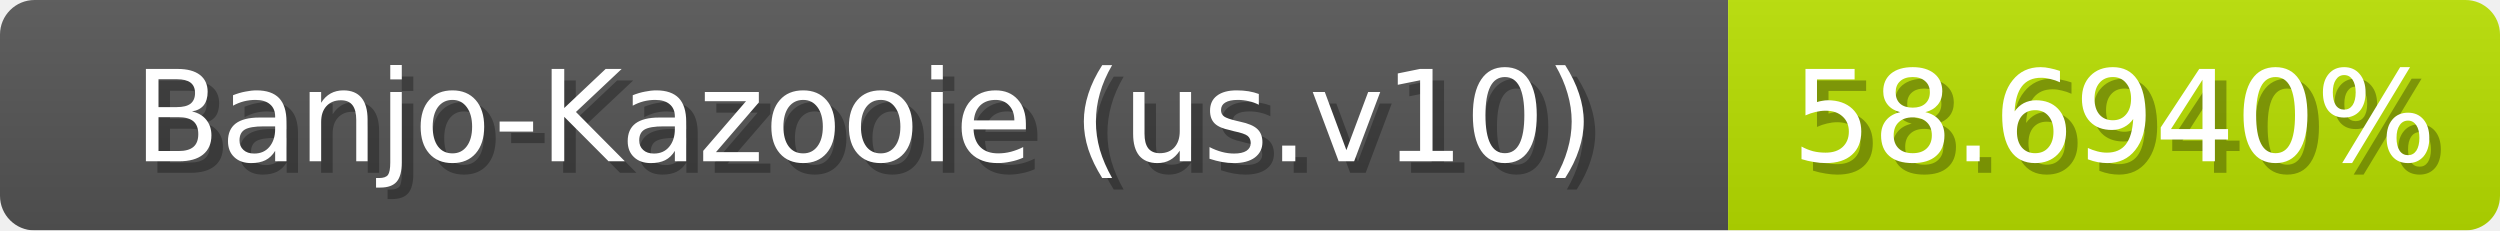
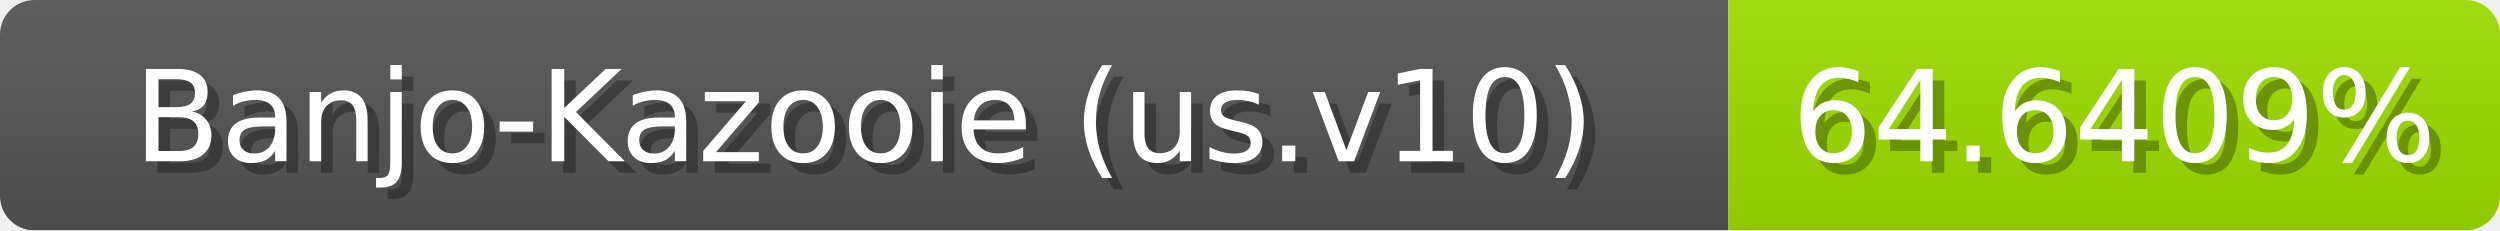
<svg xmlns="http://www.w3.org/2000/svg" width="217" height="20">
  <linearGradient id="b" x2="0" y2="100%">
    <stop offset="0" stop-color="#bbb" stop-opacity=".1" />
    <stop offset="1" stop-opacity=".1" />
  </linearGradient>
  <mask id="anybadge_1">
    <rect width="217" height="20" rx="3" fill="#fff" />
  </mask>
  <g mask="url(#anybadge_1)">
    <path fill="#555" d="M0 0h150v20H0z" />
-     <path fill="#b9e000" d="M150 0h67v20H150z" />
+     <path fill="#9ee000" d="M150 0h67v20H150z" />
    <path fill="url(#b)" d="M0 0h217v20H0z" />
  </g>
  <g fill="#fff" text-anchor="middle" font-family="DejaVu Sans,Verdana,Geneva,sans-serif" font-size="11">
    <text x="76.0" y="15" fill="#010101" fill-opacity=".3">Banjo-Kazooie (us.v10)</text>
    <text x="75.0" y="14">Banjo-Kazooie (us.v10)</text>
  </g>
  <g fill="#fff" text-anchor="middle" font-family="DejaVu Sans,Verdana,Geneva,sans-serif" font-size="11">
-     <text x="184.5" y="15" fill="#010101" fill-opacity=".3">58.6940%</text>
-     <text x="183.5" y="14">58.6940%</text>
+     <text x="184.5" y="15" fill="#010101" fill-opacity=".3">64.6409%</text>
+     <text x="183.5" y="14">64.6409%</text>
  </g>
</svg>
